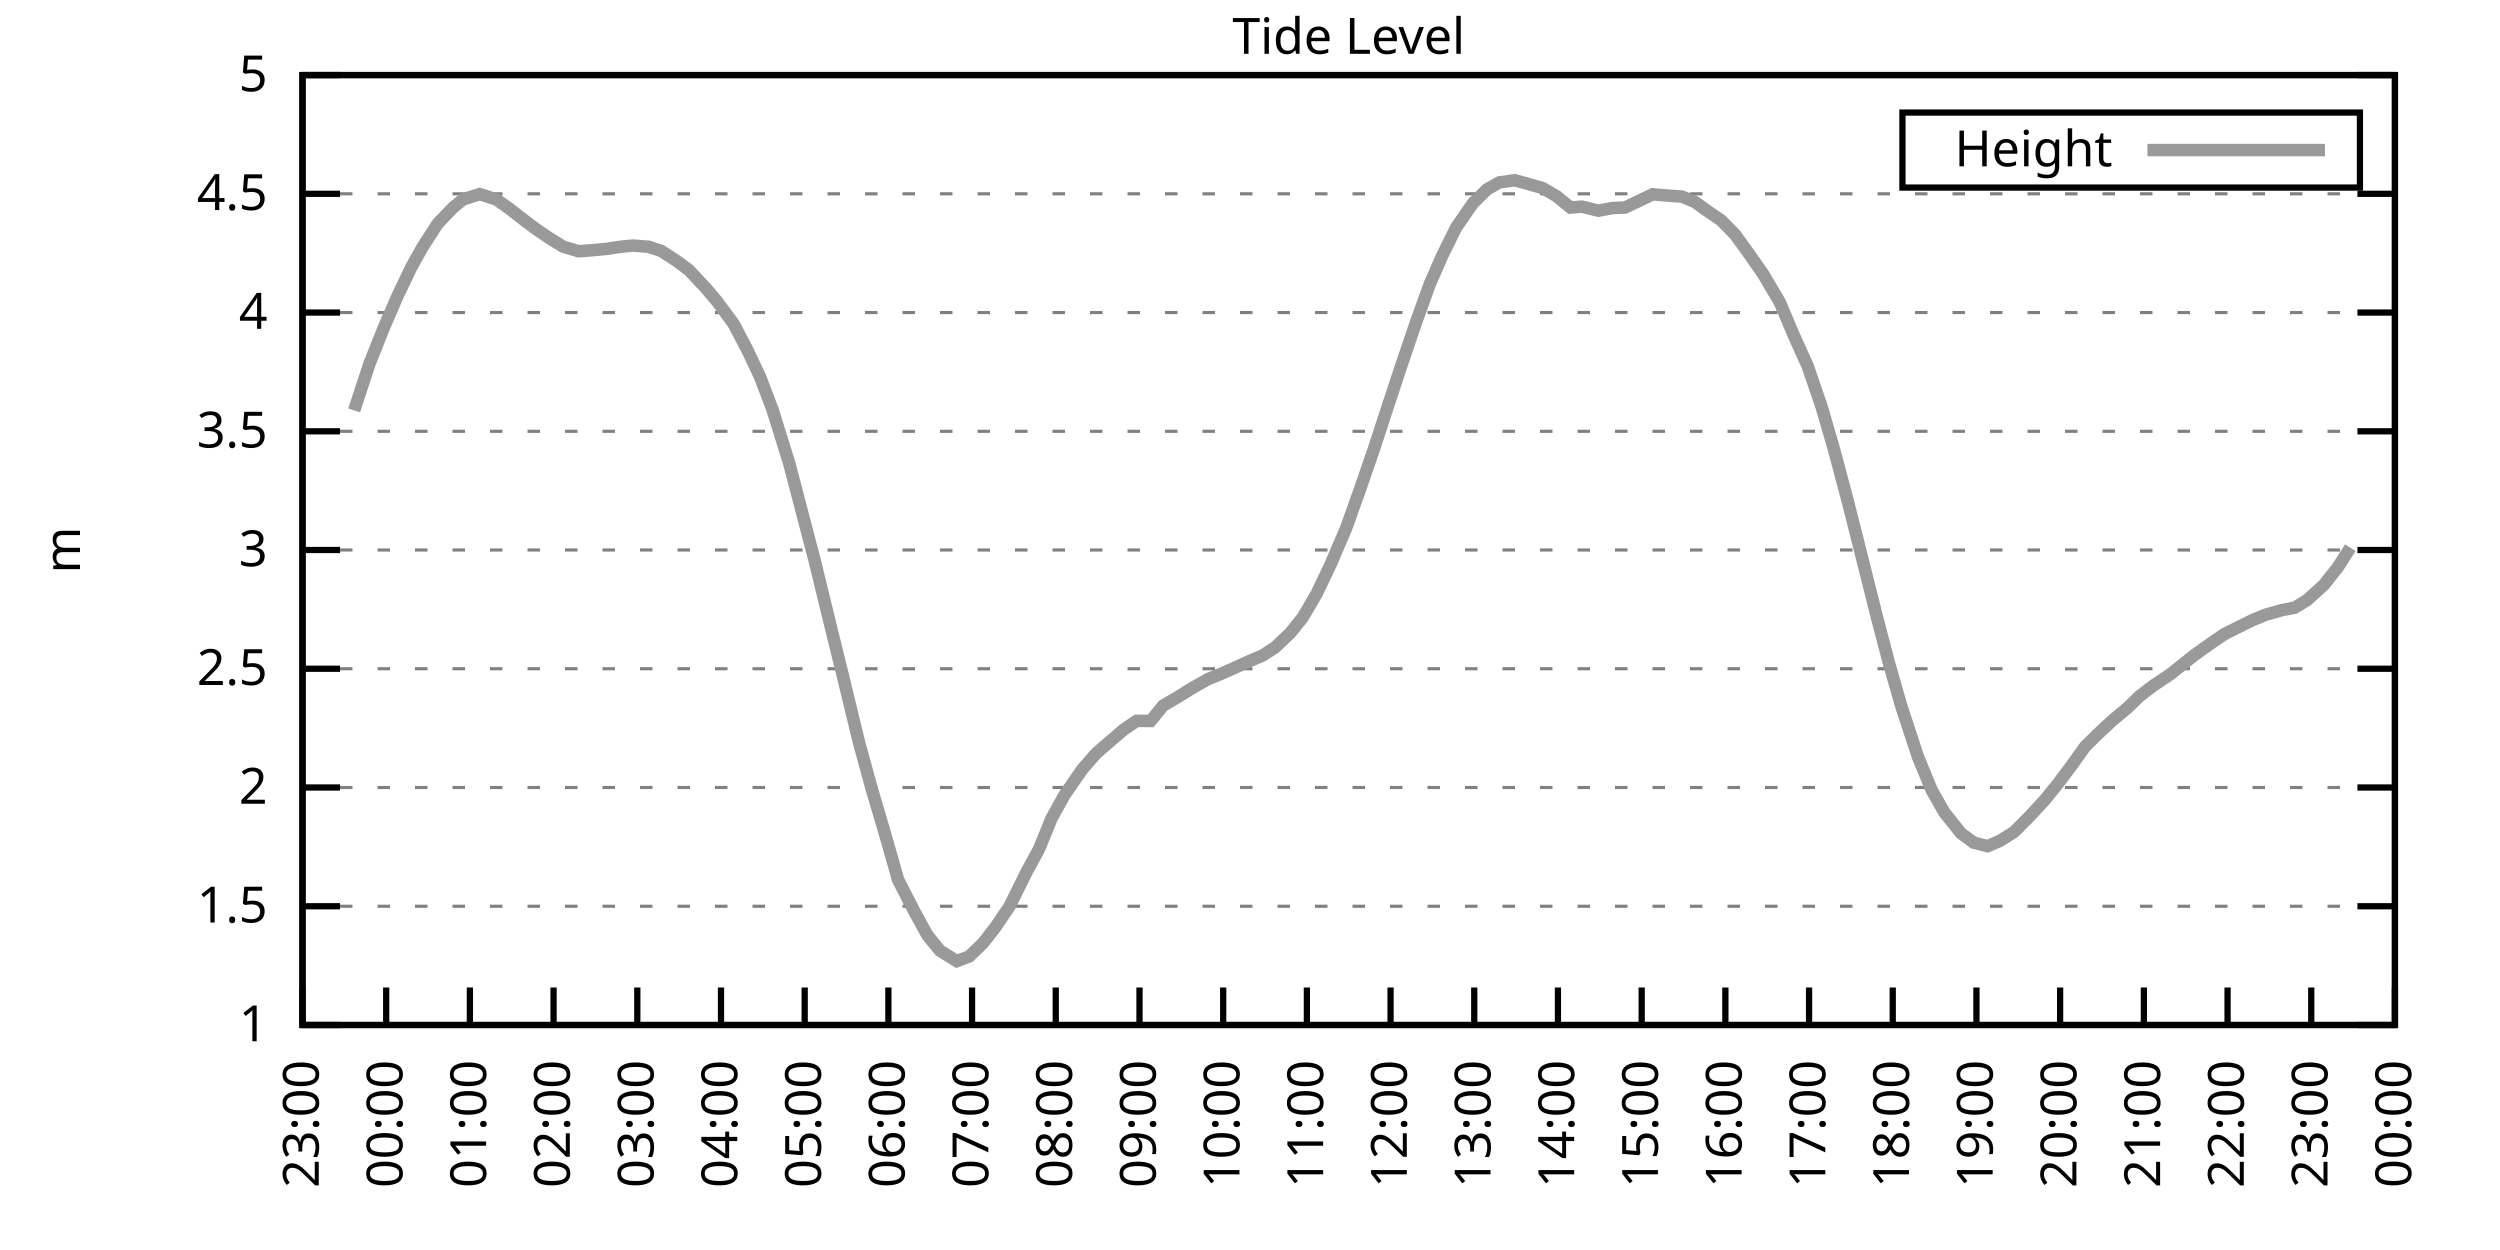
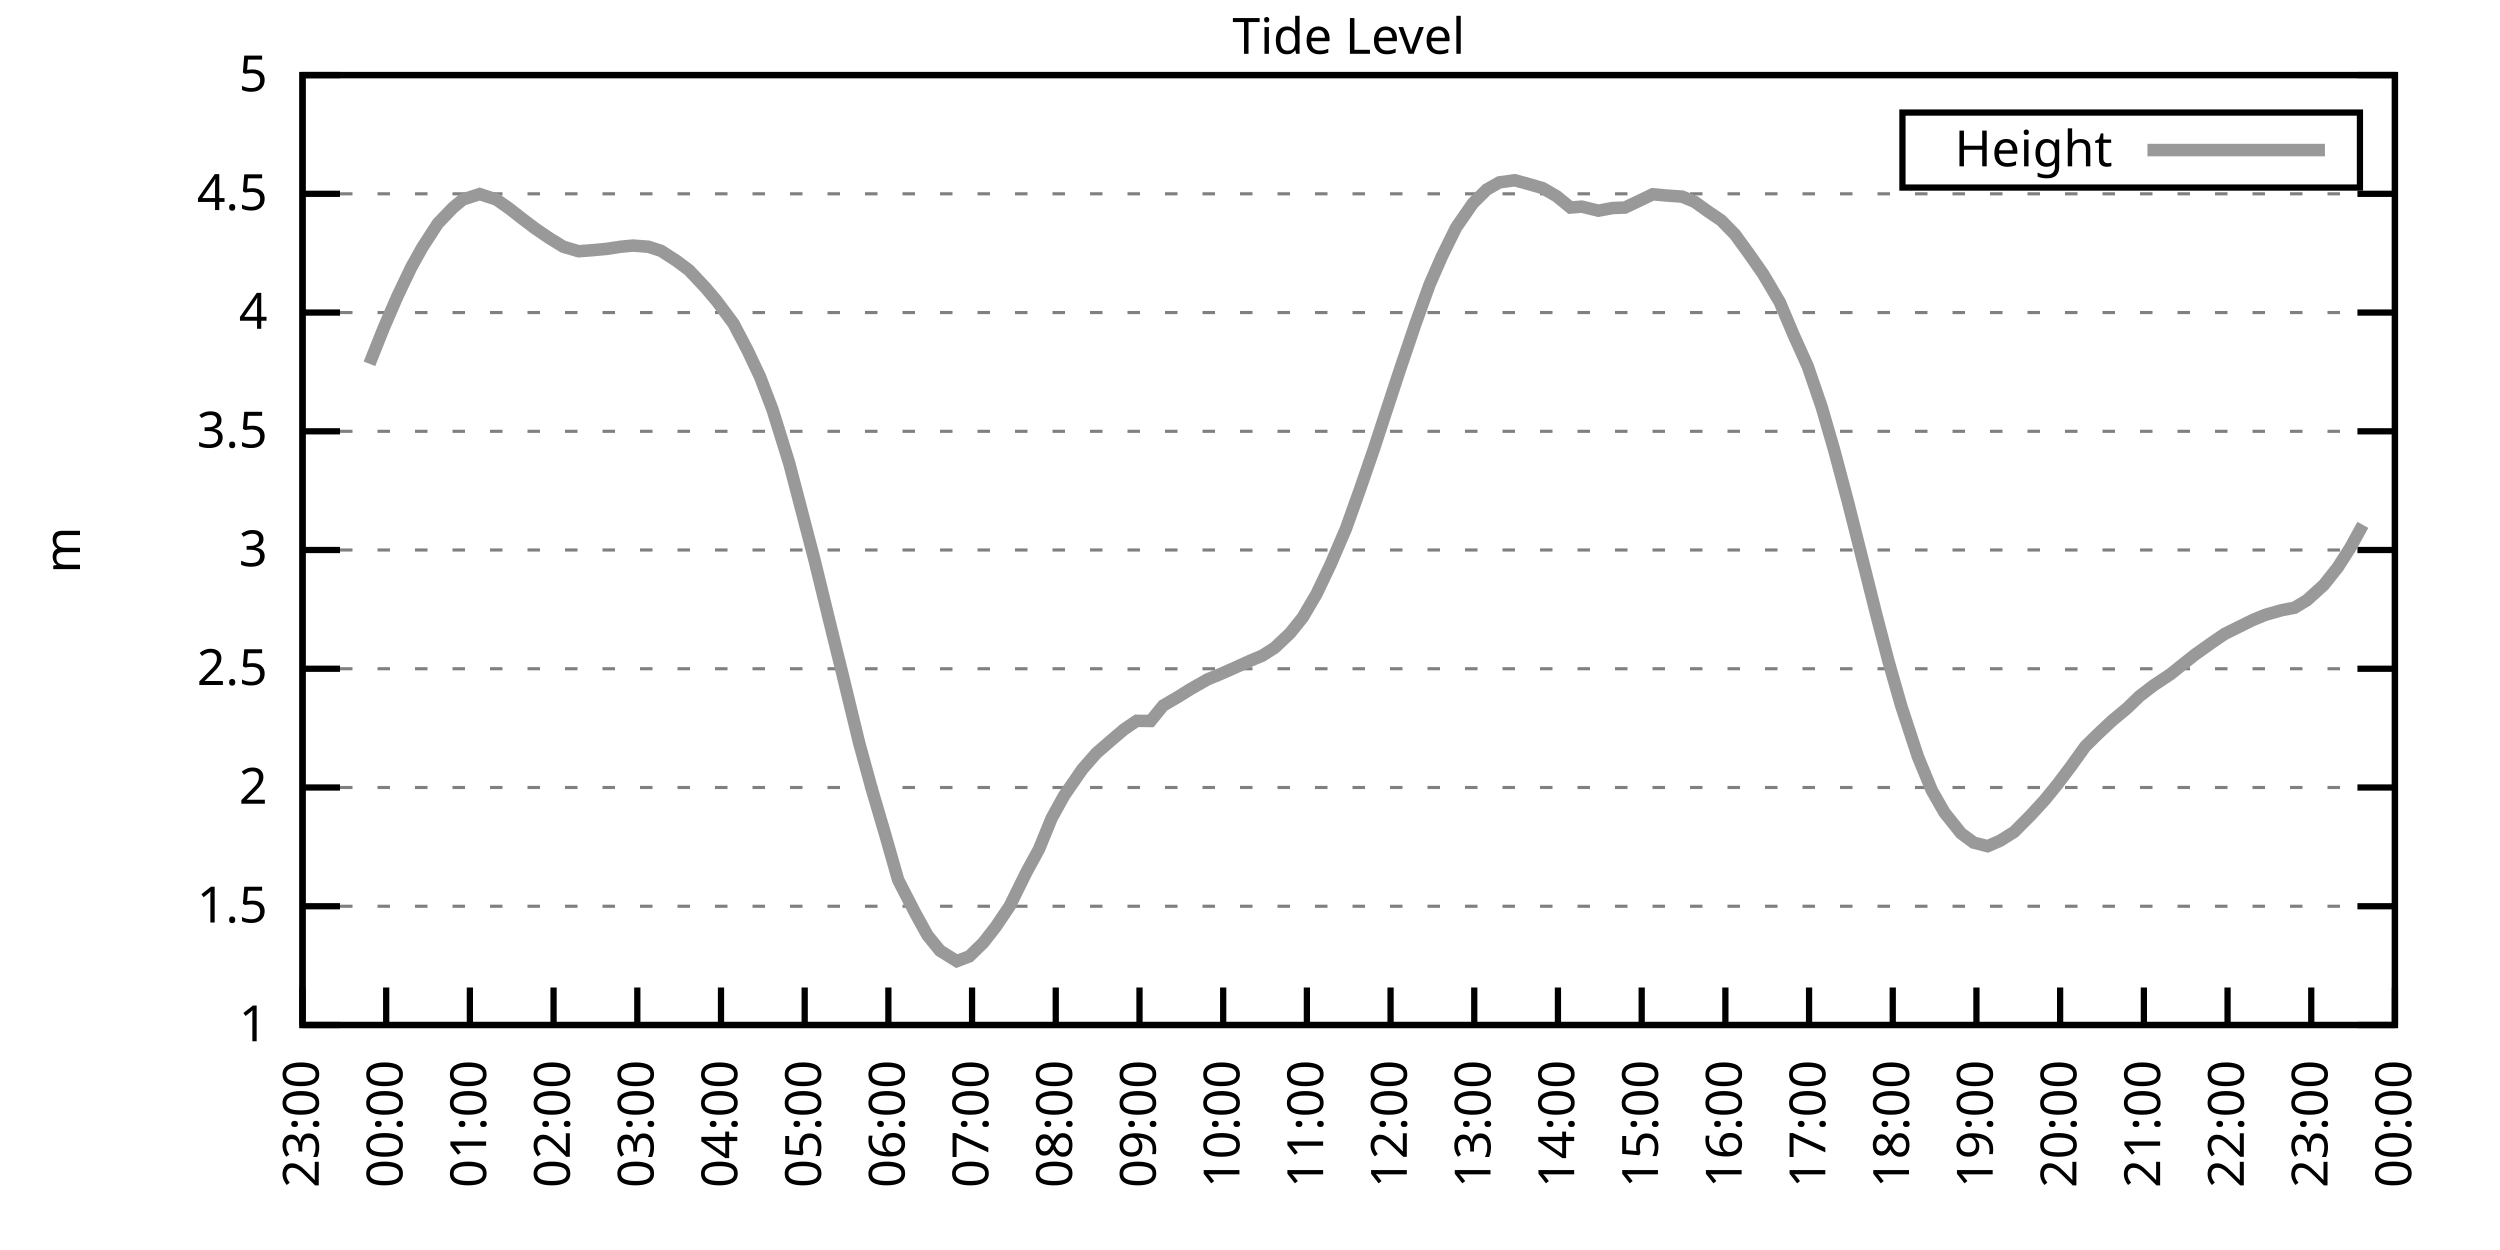
<svg xmlns="http://www.w3.org/2000/svg" xmlns:xlink="http://www.w3.org/1999/xlink" width="400" height="200" viewBox="0 0 400 200">
  <g id="gnuplot_canvas">
    <rect x="0" y="0" width="400" height="200" fill="none" />
    <defs>
      <circle id="gpDot" r="0.5" stroke-width="0.5" stroke="currentColor" />
      <path id="gpPt0" stroke-width="0.333" stroke="currentColor" d="M-1,0 h2 M0,-1 v2" />
      <path id="gpPt1" stroke-width="0.333" stroke="currentColor" d="M-1,-1 L1,1 M1,-1 L-1,1" />
      <path id="gpPt2" stroke-width="0.333" stroke="currentColor" d="M-1,0 L1,0 M0,-1 L0,1 M-1,-1 L1,1 M-1,1 L1,-1" />
      <rect id="gpPt3" stroke-width="0.333" stroke="currentColor" x="-1" y="-1" width="2" height="2" />
      <rect id="gpPt4" stroke-width="0.333" stroke="currentColor" fill="currentColor" x="-1" y="-1" width="2" height="2" />
      <circle id="gpPt5" stroke-width="0.333" stroke="currentColor" cx="0" cy="0" r="1" />
      <use xlink:href="#gpPt5" id="gpPt6" fill="currentColor" stroke="none" />
      <path id="gpPt7" stroke-width="0.333" stroke="currentColor" d="M0,-1.33 L-1.33,0.67 L1.33,0.67 z" />
      <use xlink:href="#gpPt7" id="gpPt8" fill="currentColor" stroke="none" />
      <use xlink:href="#gpPt7" id="gpPt9" stroke="currentColor" transform="rotate(180)" />
      <use xlink:href="#gpPt9" id="gpPt10" fill="currentColor" stroke="none" />
      <use xlink:href="#gpPt3" id="gpPt11" stroke="currentColor" transform="rotate(45)" />
      <use xlink:href="#gpPt11" id="gpPt12" fill="currentColor" stroke="none" />
      <path id="gpPt13" stroke-width="0.333" stroke="currentColor" d="M0,1.330 L1.265,0.411 L0.782,-1.067 L-0.782,-1.076 L-1.265,0.411 z" />
      <use xlink:href="#gpPt13" id="gpPt14" fill="currentColor" stroke="none" />
      <filter id="textbox" filterUnits="objectBoundingBox" x="0" y="0" height="1" width="1">
        <feFlood flood-color="white" flood-opacity="1" result="bgnd" />
        <feComposite in="SourceGraphic" in2="bgnd" operator="atop" />
      </filter>
      <filter id="greybox" filterUnits="objectBoundingBox" x="0" y="0" height="1" width="1">
        <feFlood flood-color="lightgrey" flood-opacity="1" result="grey" />
        <feComposite in="SourceGraphic" in2="grey" operator="atop" />
      </filter>
    </defs>
    <g fill="none" color="white" stroke="currentColor" stroke-width="1.00" stroke-linecap="butt" stroke-linejoin="miter">
</g>
    <g fill="none" color="black" stroke="currentColor" stroke-width="1.00" stroke-linecap="butt" stroke-linejoin="miter">
      <g stroke="none" shape-rendering="crispEdges">
        <polygon fill="rgb(255, 255, 255)" points="48.40,164.00 383.18,164.00 383.18,12.02 48.40,12.02 " />
      </g>
    </g>
    <g fill="none" color="black" stroke="currentColor" stroke-width="1.00" stroke-linecap="butt" stroke-linejoin="miter">
</g>
    <g fill="none" color="black" stroke="black" stroke-width="0.50" stroke-linecap="butt" stroke-linejoin="miter">
</g>
    <g fill="none" color="gray" stroke="currentColor" stroke-width="0.50" stroke-linecap="butt" stroke-linejoin="miter">
      <path stroke="gray" stroke-dasharray="2,4" class="gridline" d="M48.40,164.00 L383.19,164.00  " />
    </g>
    <g fill="none" color="gray" stroke="gray" stroke-width="1.00" stroke-linecap="butt" stroke-linejoin="miter">
</g>
    <g fill="none" color="black" stroke="currentColor" stroke-width="1.00" stroke-linecap="butt" stroke-linejoin="miter">
      <path stroke="black" d="M48.40,164.00 L54.40,164.00 M383.19,164.00 L377.19,164.00  " />
      <g transform="translate(42.80,166.60)" stroke="none" fill="black" font-family="Sans" font-size="8.00" text-anchor="end">
        <text>
          <tspan font-family="Sans"> 1</tspan>
        </text>
      </g>
    </g>
    <g fill="none" color="black" stroke="currentColor" stroke-width="1.00" stroke-linecap="butt" stroke-linejoin="miter">
</g>
    <g fill="none" color="black" stroke="black" stroke-width="0.50" stroke-linecap="butt" stroke-linejoin="miter">
</g>
    <g fill="none" color="gray" stroke="currentColor" stroke-width="0.50" stroke-linecap="butt" stroke-linejoin="miter">
      <path stroke="gray" stroke-dasharray="2,4" class="gridline" d="M48.40,145.00 L383.19,145.00  " />
    </g>
    <g fill="none" color="gray" stroke="gray" stroke-width="1.00" stroke-linecap="butt" stroke-linejoin="miter">
</g>
    <g fill="none" color="black" stroke="currentColor" stroke-width="1.00" stroke-linecap="butt" stroke-linejoin="miter">
      <path stroke="black" d="M48.40,145.00 L54.40,145.00 M383.19,145.00 L377.19,145.00  " />
      <g transform="translate(42.80,147.60)" stroke="none" fill="black" font-family="Sans" font-size="8.00" text-anchor="end">
        <text>
          <tspan font-family="Sans"> 1.5</tspan>
        </text>
      </g>
    </g>
    <g fill="none" color="black" stroke="currentColor" stroke-width="1.00" stroke-linecap="butt" stroke-linejoin="miter">
</g>
    <g fill="none" color="black" stroke="black" stroke-width="0.50" stroke-linecap="butt" stroke-linejoin="miter">
</g>
    <g fill="none" color="gray" stroke="currentColor" stroke-width="0.50" stroke-linecap="butt" stroke-linejoin="miter">
      <path stroke="gray" stroke-dasharray="2,4" class="gridline" d="M48.40,126.00 L383.19,126.00  " />
    </g>
    <g fill="none" color="gray" stroke="gray" stroke-width="1.00" stroke-linecap="butt" stroke-linejoin="miter">
</g>
    <g fill="none" color="black" stroke="currentColor" stroke-width="1.00" stroke-linecap="butt" stroke-linejoin="miter">
      <path stroke="black" d="M48.40,126.00 L54.40,126.00 M383.19,126.00 L377.19,126.00  " />
      <g transform="translate(42.80,128.60)" stroke="none" fill="black" font-family="Sans" font-size="8.00" text-anchor="end">
        <text>
          <tspan font-family="Sans"> 2</tspan>
        </text>
      </g>
    </g>
    <g fill="none" color="black" stroke="currentColor" stroke-width="1.00" stroke-linecap="butt" stroke-linejoin="miter">
</g>
    <g fill="none" color="black" stroke="black" stroke-width="0.50" stroke-linecap="butt" stroke-linejoin="miter">
</g>
    <g fill="none" color="gray" stroke="currentColor" stroke-width="0.50" stroke-linecap="butt" stroke-linejoin="miter">
      <path stroke="gray" stroke-dasharray="2,4" class="gridline" d="M48.40,107.00 L383.19,107.00  " />
    </g>
    <g fill="none" color="gray" stroke="gray" stroke-width="1.00" stroke-linecap="butt" stroke-linejoin="miter">
</g>
    <g fill="none" color="black" stroke="currentColor" stroke-width="1.00" stroke-linecap="butt" stroke-linejoin="miter">
      <path stroke="black" d="M48.40,107.00 L54.40,107.00 M383.19,107.00 L377.19,107.00  " />
      <g transform="translate(42.80,109.60)" stroke="none" fill="black" font-family="Sans" font-size="8.00" text-anchor="end">
        <text>
          <tspan font-family="Sans"> 2.5</tspan>
        </text>
      </g>
    </g>
    <g fill="none" color="black" stroke="currentColor" stroke-width="1.00" stroke-linecap="butt" stroke-linejoin="miter">
</g>
    <g fill="none" color="black" stroke="black" stroke-width="0.50" stroke-linecap="butt" stroke-linejoin="miter">
</g>
    <g fill="none" color="gray" stroke="currentColor" stroke-width="0.50" stroke-linecap="butt" stroke-linejoin="miter">
      <path stroke="gray" stroke-dasharray="2,4" class="gridline" d="M48.40,88.00 L383.19,88.00  " />
    </g>
    <g fill="none" color="gray" stroke="gray" stroke-width="1.00" stroke-linecap="butt" stroke-linejoin="miter">
</g>
    <g fill="none" color="black" stroke="currentColor" stroke-width="1.00" stroke-linecap="butt" stroke-linejoin="miter">
      <path stroke="black" d="M48.40,88.00 L54.40,88.00 M383.19,88.00 L377.19,88.00  " />
      <g transform="translate(42.80,90.60)" stroke="none" fill="black" font-family="Sans" font-size="8.00" text-anchor="end">
        <text>
          <tspan font-family="Sans"> 3</tspan>
        </text>
      </g>
    </g>
    <g fill="none" color="black" stroke="currentColor" stroke-width="1.00" stroke-linecap="butt" stroke-linejoin="miter">
</g>
    <g fill="none" color="black" stroke="black" stroke-width="0.50" stroke-linecap="butt" stroke-linejoin="miter">
</g>
    <g fill="none" color="gray" stroke="currentColor" stroke-width="0.50" stroke-linecap="butt" stroke-linejoin="miter">
      <path stroke="gray" stroke-dasharray="2,4" class="gridline" d="M48.40,69.01 L383.19,69.01  " />
    </g>
    <g fill="none" color="gray" stroke="gray" stroke-width="1.00" stroke-linecap="butt" stroke-linejoin="miter">
</g>
    <g fill="none" color="black" stroke="currentColor" stroke-width="1.00" stroke-linecap="butt" stroke-linejoin="miter">
      <path stroke="black" d="M48.40,69.01 L54.40,69.01 M383.19,69.01 L377.19,69.01  " />
      <g transform="translate(42.80,71.61)" stroke="none" fill="black" font-family="Sans" font-size="8.00" text-anchor="end">
        <text>
          <tspan font-family="Sans"> 3.5</tspan>
        </text>
      </g>
    </g>
    <g fill="none" color="black" stroke="currentColor" stroke-width="1.00" stroke-linecap="butt" stroke-linejoin="miter">
</g>
    <g fill="none" color="black" stroke="black" stroke-width="0.50" stroke-linecap="butt" stroke-linejoin="miter">
</g>
    <g fill="none" color="gray" stroke="currentColor" stroke-width="0.50" stroke-linecap="butt" stroke-linejoin="miter">
      <path stroke="gray" stroke-dasharray="2,4" class="gridline" d="M48.40,50.01 L383.19,50.01  " />
    </g>
    <g fill="none" color="gray" stroke="gray" stroke-width="1.00" stroke-linecap="butt" stroke-linejoin="miter">
</g>
    <g fill="none" color="black" stroke="currentColor" stroke-width="1.00" stroke-linecap="butt" stroke-linejoin="miter">
      <path stroke="black" d="M48.40,50.01 L54.40,50.01 M383.19,50.01 L377.19,50.01  " />
      <g transform="translate(42.80,52.61)" stroke="none" fill="black" font-family="Sans" font-size="8.00" text-anchor="end">
        <text>
          <tspan font-family="Sans"> 4</tspan>
        </text>
      </g>
    </g>
    <g fill="none" color="black" stroke="currentColor" stroke-width="1.00" stroke-linecap="butt" stroke-linejoin="miter">
</g>
    <g fill="none" color="black" stroke="black" stroke-width="0.50" stroke-linecap="butt" stroke-linejoin="miter">
</g>
    <g fill="none" color="gray" stroke="currentColor" stroke-width="0.50" stroke-linecap="butt" stroke-linejoin="miter">
      <path stroke="gray" stroke-dasharray="2,4" class="gridline" d="M48.40,31.01 L383.19,31.01  " />
    </g>
    <g fill="none" color="gray" stroke="gray" stroke-width="1.00" stroke-linecap="butt" stroke-linejoin="miter">
</g>
    <g fill="none" color="black" stroke="currentColor" stroke-width="1.00" stroke-linecap="butt" stroke-linejoin="miter">
      <path stroke="black" d="M48.40,31.01 L54.40,31.01 M383.19,31.01 L377.19,31.01  " />
      <g transform="translate(42.80,33.61)" stroke="none" fill="black" font-family="Sans" font-size="8.00" text-anchor="end">
        <text>
          <tspan font-family="Sans"> 4.5</tspan>
        </text>
      </g>
    </g>
    <g fill="none" color="black" stroke="currentColor" stroke-width="1.00" stroke-linecap="butt" stroke-linejoin="miter">
</g>
    <g fill="none" color="black" stroke="black" stroke-width="0.50" stroke-linecap="butt" stroke-linejoin="miter">
</g>
    <g fill="none" color="gray" stroke="currentColor" stroke-width="0.50" stroke-linecap="butt" stroke-linejoin="miter">
      <path stroke="gray" stroke-dasharray="2,4" class="gridline" d="M48.40,12.01 L383.19,12.01  " />
    </g>
    <g fill="none" color="gray" stroke="gray" stroke-width="1.00" stroke-linecap="butt" stroke-linejoin="miter">
</g>
    <g fill="none" color="black" stroke="currentColor" stroke-width="1.00" stroke-linecap="butt" stroke-linejoin="miter">
      <path stroke="black" d="M48.40,12.01 L54.40,12.01 M383.19,12.01 L377.19,12.01  " />
      <g transform="translate(42.80,14.61)" stroke="none" fill="black" font-family="Sans" font-size="8.00" text-anchor="end">
        <text>
          <tspan font-family="Sans"> 5</tspan>
        </text>
      </g>
    </g>
    <g fill="none" color="black" stroke="currentColor" stroke-width="1.00" stroke-linecap="butt" stroke-linejoin="miter">
      <path stroke="black" d="M48.40,164.00 L48.40,158.00  " />
      <g transform="translate(51.00,169.60) rotate(270.00)" stroke="none" fill="black" font-family="Sans" font-size="8.00" text-anchor="end">
        <text>
          <tspan font-family="Sans">23:00</tspan>
        </text>
      </g>
    </g>
    <g fill="none" color="black" stroke="currentColor" stroke-width="1.00" stroke-linecap="butt" stroke-linejoin="miter">
      <path stroke="black" d="M61.79,164.00 L61.79,158.00  " />
      <g transform="translate(64.39,169.60) rotate(270.00)" stroke="none" fill="black" font-family="Sans" font-size="8.00" text-anchor="end">
        <text>
          <tspan font-family="Sans">00:00</tspan>
        </text>
      </g>
    </g>
    <g fill="none" color="black" stroke="currentColor" stroke-width="1.00" stroke-linecap="butt" stroke-linejoin="miter">
      <path stroke="black" d="M75.18,164.00 L75.18,158.00  " />
      <g transform="translate(77.78,169.60) rotate(270.00)" stroke="none" fill="black" font-family="Sans" font-size="8.00" text-anchor="end">
        <text>
          <tspan font-family="Sans">01:00</tspan>
        </text>
      </g>
    </g>
    <g fill="none" color="black" stroke="currentColor" stroke-width="1.00" stroke-linecap="butt" stroke-linejoin="miter">
      <path stroke="black" d="M88.57,164.00 L88.57,158.00  " />
      <g transform="translate(91.17,169.60) rotate(270.00)" stroke="none" fill="black" font-family="Sans" font-size="8.00" text-anchor="end">
        <text>
          <tspan font-family="Sans">02:00</tspan>
        </text>
      </g>
    </g>
    <g fill="none" color="black" stroke="currentColor" stroke-width="1.00" stroke-linecap="butt" stroke-linejoin="miter">
      <path stroke="black" d="M101.97,164.00 L101.97,158.00  " />
      <g transform="translate(104.57,169.60) rotate(270.00)" stroke="none" fill="black" font-family="Sans" font-size="8.00" text-anchor="end">
        <text>
          <tspan font-family="Sans">03:00</tspan>
        </text>
      </g>
    </g>
    <g fill="none" color="black" stroke="currentColor" stroke-width="1.00" stroke-linecap="butt" stroke-linejoin="miter">
      <path stroke="black" d="M115.36,164.00 L115.36,158.00  " />
      <g transform="translate(117.96,169.60) rotate(270.00)" stroke="none" fill="black" font-family="Sans" font-size="8.00" text-anchor="end">
        <text>
          <tspan font-family="Sans">04:00</tspan>
        </text>
      </g>
    </g>
    <g fill="none" color="black" stroke="currentColor" stroke-width="1.00" stroke-linecap="butt" stroke-linejoin="miter">
      <path stroke="black" d="M128.75,164.00 L128.75,158.00  " />
      <g transform="translate(131.35,169.60) rotate(270.00)" stroke="none" fill="black" font-family="Sans" font-size="8.00" text-anchor="end">
        <text>
          <tspan font-family="Sans">05:00</tspan>
        </text>
      </g>
    </g>
    <g fill="none" color="black" stroke="currentColor" stroke-width="1.00" stroke-linecap="butt" stroke-linejoin="miter">
      <path stroke="black" d="M142.14,164.00 L142.14,158.00  " />
      <g transform="translate(144.74,169.60) rotate(270.00)" stroke="none" fill="black" font-family="Sans" font-size="8.00" text-anchor="end">
        <text>
          <tspan font-family="Sans">06:00</tspan>
        </text>
      </g>
    </g>
    <g fill="none" color="black" stroke="currentColor" stroke-width="1.00" stroke-linecap="butt" stroke-linejoin="miter">
      <path stroke="black" d="M155.53,164.00 L155.53,158.00  " />
      <g transform="translate(158.13,169.60) rotate(270.00)" stroke="none" fill="black" font-family="Sans" font-size="8.00" text-anchor="end">
        <text>
          <tspan font-family="Sans">07:00</tspan>
        </text>
      </g>
    </g>
    <g fill="none" color="black" stroke="currentColor" stroke-width="1.00" stroke-linecap="butt" stroke-linejoin="miter">
      <path stroke="black" d="M168.92,164.00 L168.92,158.00  " />
      <g transform="translate(171.52,169.60) rotate(270.00)" stroke="none" fill="black" font-family="Sans" font-size="8.00" text-anchor="end">
        <text>
          <tspan font-family="Sans">08:00</tspan>
        </text>
      </g>
    </g>
    <g fill="none" color="black" stroke="currentColor" stroke-width="1.00" stroke-linecap="butt" stroke-linejoin="miter">
      <path stroke="black" d="M182.32,164.00 L182.32,158.00  " />
      <g transform="translate(184.92,169.60) rotate(270.00)" stroke="none" fill="black" font-family="Sans" font-size="8.00" text-anchor="end">
        <text>
          <tspan font-family="Sans">09:00</tspan>
        </text>
      </g>
    </g>
    <g fill="none" color="black" stroke="currentColor" stroke-width="1.00" stroke-linecap="butt" stroke-linejoin="miter">
      <path stroke="black" d="M195.71,164.00 L195.71,158.00  " />
      <g transform="translate(198.31,169.60) rotate(270.00)" stroke="none" fill="black" font-family="Sans" font-size="8.00" text-anchor="end">
        <text>
          <tspan font-family="Sans">10:00</tspan>
        </text>
      </g>
    </g>
    <g fill="none" color="black" stroke="currentColor" stroke-width="1.00" stroke-linecap="butt" stroke-linejoin="miter">
      <path stroke="black" d="M209.10,164.00 L209.10,158.00  " />
      <g transform="translate(211.70,169.60) rotate(270.00)" stroke="none" fill="black" font-family="Sans" font-size="8.00" text-anchor="end">
        <text>
          <tspan font-family="Sans">11:00</tspan>
        </text>
      </g>
    </g>
    <g fill="none" color="black" stroke="currentColor" stroke-width="1.00" stroke-linecap="butt" stroke-linejoin="miter">
      <path stroke="black" d="M222.49,164.00 L222.49,158.00  " />
      <g transform="translate(225.09,169.60) rotate(270.00)" stroke="none" fill="black" font-family="Sans" font-size="8.00" text-anchor="end">
        <text>
          <tspan font-family="Sans">12:00</tspan>
        </text>
      </g>
    </g>
    <g fill="none" color="black" stroke="currentColor" stroke-width="1.00" stroke-linecap="butt" stroke-linejoin="miter">
      <path stroke="black" d="M235.88,164.00 L235.88,158.00  " />
      <g transform="translate(238.48,169.60) rotate(270.00)" stroke="none" fill="black" font-family="Sans" font-size="8.00" text-anchor="end">
        <text>
          <tspan font-family="Sans">13:00</tspan>
        </text>
      </g>
    </g>
    <g fill="none" color="black" stroke="currentColor" stroke-width="1.00" stroke-linecap="butt" stroke-linejoin="miter">
      <path stroke="black" d="M249.27,164.00 L249.27,158.00  " />
      <g transform="translate(251.87,169.60) rotate(270.00)" stroke="none" fill="black" font-family="Sans" font-size="8.00" text-anchor="end">
        <text>
          <tspan font-family="Sans">14:00</tspan>
        </text>
      </g>
    </g>
    <g fill="none" color="black" stroke="currentColor" stroke-width="1.00" stroke-linecap="butt" stroke-linejoin="miter">
      <path stroke="black" d="M262.67,164.00 L262.67,158.00  " />
      <g transform="translate(265.27,169.60) rotate(270.00)" stroke="none" fill="black" font-family="Sans" font-size="8.00" text-anchor="end">
        <text>
          <tspan font-family="Sans">15:00</tspan>
        </text>
      </g>
    </g>
    <g fill="none" color="black" stroke="currentColor" stroke-width="1.00" stroke-linecap="butt" stroke-linejoin="miter">
      <path stroke="black" d="M276.06,164.00 L276.06,158.00  " />
      <g transform="translate(278.66,169.60) rotate(270.00)" stroke="none" fill="black" font-family="Sans" font-size="8.00" text-anchor="end">
        <text>
          <tspan font-family="Sans">16:00</tspan>
        </text>
      </g>
    </g>
    <g fill="none" color="black" stroke="currentColor" stroke-width="1.00" stroke-linecap="butt" stroke-linejoin="miter">
      <path stroke="black" d="M289.45,164.00 L289.45,158.00  " />
      <g transform="translate(292.05,169.60) rotate(270.00)" stroke="none" fill="black" font-family="Sans" font-size="8.00" text-anchor="end">
        <text>
          <tspan font-family="Sans">17:00</tspan>
        </text>
      </g>
    </g>
    <g fill="none" color="black" stroke="currentColor" stroke-width="1.00" stroke-linecap="butt" stroke-linejoin="miter">
      <path stroke="black" d="M302.84,164.00 L302.84,158.00  " />
      <g transform="translate(305.44,169.60) rotate(270.00)" stroke="none" fill="black" font-family="Sans" font-size="8.00" text-anchor="end">
        <text>
          <tspan font-family="Sans">18:00</tspan>
        </text>
      </g>
    </g>
    <g fill="none" color="black" stroke="currentColor" stroke-width="1.00" stroke-linecap="butt" stroke-linejoin="miter">
      <path stroke="black" d="M316.23,164.00 L316.23,158.00  " />
      <g transform="translate(318.83,169.60) rotate(270.00)" stroke="none" fill="black" font-family="Sans" font-size="8.00" text-anchor="end">
        <text>
          <tspan font-family="Sans">19:00</tspan>
        </text>
      </g>
    </g>
    <g fill="none" color="black" stroke="currentColor" stroke-width="1.00" stroke-linecap="butt" stroke-linejoin="miter">
      <path stroke="black" d="M329.62,164.00 L329.62,158.00  " />
      <g transform="translate(332.22,169.60) rotate(270.00)" stroke="none" fill="black" font-family="Sans" font-size="8.00" text-anchor="end">
        <text>
          <tspan font-family="Sans">20:00</tspan>
        </text>
      </g>
    </g>
    <g fill="none" color="black" stroke="currentColor" stroke-width="1.00" stroke-linecap="butt" stroke-linejoin="miter">
      <path stroke="black" d="M343.02,164.00 L343.02,158.00  " />
      <g transform="translate(345.62,169.60) rotate(270.00)" stroke="none" fill="black" font-family="Sans" font-size="8.00" text-anchor="end">
        <text>
          <tspan font-family="Sans">21:00</tspan>
        </text>
      </g>
    </g>
    <g fill="none" color="black" stroke="currentColor" stroke-width="1.00" stroke-linecap="butt" stroke-linejoin="miter">
      <path stroke="black" d="M356.41,164.00 L356.41,158.00  " />
      <g transform="translate(359.01,169.60) rotate(270.00)" stroke="none" fill="black" font-family="Sans" font-size="8.00" text-anchor="end">
        <text>
          <tspan font-family="Sans">22:00</tspan>
        </text>
      </g>
    </g>
    <g fill="none" color="black" stroke="currentColor" stroke-width="1.00" stroke-linecap="butt" stroke-linejoin="miter">
      <path stroke="black" d="M369.80,164.00 L369.80,158.00  " />
      <g transform="translate(372.40,169.60) rotate(270.00)" stroke="none" fill="black" font-family="Sans" font-size="8.00" text-anchor="end">
        <text>
          <tspan font-family="Sans">23:00</tspan>
        </text>
      </g>
    </g>
    <g fill="none" color="black" stroke="currentColor" stroke-width="1.00" stroke-linecap="butt" stroke-linejoin="miter">
      <path stroke="black" d="M383.19,164.00 L383.19,158.00  " />
      <g transform="translate(385.79,169.60) rotate(270.00)" stroke="none" fill="black" font-family="Sans" font-size="8.00" text-anchor="end">
        <text>
          <tspan font-family="Sans">00:00</tspan>
        </text>
      </g>
    </g>
    <g fill="none" color="black" stroke="currentColor" stroke-width="1.00" stroke-linecap="butt" stroke-linejoin="miter">
</g>
    <g fill="none" color="black" stroke="currentColor" stroke-width="1.00" stroke-linecap="butt" stroke-linejoin="miter">
      <path stroke="black" d="M48.40,12.01 L48.40,164.00 L383.19,164.00 L383.19,12.01 L48.40,12.01 Z  " />
    </g>
    <g fill="none" color="black" stroke="currentColor" stroke-width="1.00" stroke-linecap="butt" stroke-linejoin="miter">
</g>
    <g fill="none" color="black" stroke="currentColor" stroke-width="1.00" stroke-linecap="butt" stroke-linejoin="miter">
      <path stroke="black" d="M304.39,30.01 L304.39,18.01 L377.59,18.01 L377.59,30.01 L304.39,30.01 Z  " />
    </g>
    <g id="Tide_level_plot_1">
      <g fill="none" color="white" stroke="black" stroke-width="2.00" stroke-linecap="butt" stroke-linejoin="miter">
</g>
      <g fill="none" color="black" stroke="currentColor" stroke-width="2.00" stroke-linecap="butt" stroke-linejoin="miter">
        <g transform="translate(337.99,26.61)" stroke="none" fill="black" font-family="Sans" font-size="8.00" text-anchor="end">
          <text>
            <tspan font-family="Sans">Height</tspan>
          </text>
        </g>
      </g>
      <g fill="none" color="black" stroke="currentColor" stroke-width="2.00" stroke-linecap="butt" stroke-linejoin="miter">
-         <path stroke="rgb(153, 153, 153)" d="M343.59,24.01 L371.99,24.01 M56.66,65.66 L59.11,58.21 L61.35,52.59 L63.58,47.42 L65.81,42.75 L67.59,39.56   L70.05,35.76 L72.50,33.21 L74.07,31.92 L76.75,31.05 L79.42,31.92 L81.43,33.33 L83.66,35.07 L85.67,36.59   L87.91,38.11 L90.14,39.48 L92.59,40.20 L95.05,40.01 L97.06,39.82 L99.29,39.48 L101.30,39.29 L103.75,39.48   L105.76,40.13 L108.22,41.72 L110.22,43.21 L112.90,46.06 L114.69,48.18 L117.37,51.79 L119.60,56.05 L121.61,60.30   L123.62,65.59 L126.29,74.17 L130.31,89.56 L132.99,100.54 L134.78,107.80 L137.45,118.82 L139.46,126.15 L141.69,133.72   L143.70,140.78 L146.38,145.99 L148.39,149.64 L150.40,152.11 L153.08,153.78 L155.09,153.02 L157.32,150.85 L159.33,148.27   L161.56,144.96 L164.24,139.53 L166.25,135.84 L168.25,130.94 L170.26,127.29 L173.17,123.08 L175.40,120.53 L177.63,118.59   L179.86,116.69 L181.87,115.33 L184.10,115.36 L186.11,112.89 L188.57,111.45 L190.57,110.20 L193.25,108.68 L195.04,107.95   L197.27,106.97 L199.95,105.75 L201.96,104.91 L203.97,103.62 L206.42,101.30 L208.43,98.80 L210.66,95.00 L212.89,90.32   L215.35,84.59 L217.58,78.35 L219.81,71.89 L221.82,65.74 L224.05,58.97 L226.51,51.72 L228.74,45.52 L230.75,40.93   L232.98,36.40 L235.66,32.53 L237.89,30.32 L239.90,29.18 L242.36,28.84 L244.59,29.45 L246.82,30.10 L249.05,31.39   L251.28,33.21 L253.07,33.06 L255.75,33.71 L257.98,33.29 L259.99,33.21 L262.22,32.15 L264.45,31.08 L266.46,31.27   L269.14,31.46 L271.15,32.30 L273.16,33.74 L275.39,35.26 L277.62,37.54 L279.85,40.62 L282.08,43.81 L284.76,48.34   L286.99,53.62 L289.23,58.59 L291.46,65.09 L293.47,72.01 L295.70,80.41 L297.71,88.38 L300.16,98.15 L302.17,105.86   L304.18,112.89 L306.86,121.06 L309.09,126.46 L311.10,129.99 L313.78,133.34 L315.79,134.82 L318.02,135.39 L320.03,134.51   L322.26,133.11 L324.94,130.41 L327.17,127.98 L329.18,125.51 L331.41,122.54 L333.64,119.43 L335.65,117.45 L337.88,115.36   L340.34,113.31 L342.35,111.37 L344.58,109.66 L347.26,107.88 L349.26,106.28 L351.27,104.69 L353.95,102.79 L355.96,101.42   L360.42,99.21 L362.43,98.38 L365.11,97.62 L367.12,97.24 L369.13,96.02 L371.81,93.59 L374.04,90.78 L376.05,87.63    " />
+         <path stroke="rgb(153, 153, 153)" d="M343.59,24.01 L371.99,24.01 M59.11,58.21 L61.35,52.59 L63.58,47.42 L65.81,42.75 L67.59,39.56 L70.05,35.76   L72.50,33.21 L74.07,31.92 L76.75,31.05 L79.42,31.92 L81.43,33.33 L83.66,35.07 L85.67,36.59 L87.91,38.11   L90.14,39.48 L92.59,40.20 L95.05,40.01 L97.06,39.82 L99.29,39.48 L101.30,39.29 L103.75,39.48 L105.76,40.13   L108.22,41.72 L110.22,43.21 L112.90,46.06 L114.69,48.18 L117.37,51.79 L119.60,56.05 L121.61,60.30 L123.62,65.59   L126.29,74.17 L130.31,89.56 L132.99,100.54 L134.78,107.80 L137.45,118.82 L139.46,126.15 L141.69,133.72 L143.70,140.78   L146.38,145.99 L148.39,149.64 L150.40,152.11 L153.08,153.78 L155.09,153.02 L157.32,150.85 L159.33,148.27 L161.56,144.96   L164.24,139.53 L166.25,135.84 L168.25,130.94 L170.26,127.29 L173.17,123.08 L175.40,120.53 L177.63,118.59 L179.86,116.69   L181.87,115.33 L184.10,115.36 L186.11,112.89 L188.57,111.45 L190.57,110.20 L193.25,108.68 L195.04,107.95 L197.27,106.97   L199.95,105.75 L201.96,104.91 L203.97,103.62 L206.42,101.30 L208.43,98.80 L210.66,95.00 L212.89,90.32 L215.35,84.59   L217.58,78.35 L219.81,71.89 L221.82,65.74 L224.05,58.97 L226.51,51.72 L228.74,45.52 L230.75,40.93 L232.98,36.40   L235.66,32.53 L237.89,30.32 L239.90,29.18 L242.36,28.84 L244.59,29.45 L246.82,30.10 L249.05,31.39 L251.28,33.21   L253.07,33.06 L255.75,33.71 L257.98,33.29 L259.99,33.21 L262.22,32.15 L264.45,31.08 L266.46,31.27 L269.14,31.46   L271.15,32.30 L273.16,33.74 L275.39,35.26 L277.62,37.54 L279.85,40.62 L282.08,43.81 L284.76,48.34 L286.99,53.62   L289.23,58.59 L291.46,65.09 L293.47,72.01 L295.70,80.41 L297.71,88.38 L300.16,98.15 L302.17,105.86 L304.18,112.89   L306.86,121.06 L309.09,126.46 L311.10,129.99 L313.78,133.34 L315.79,134.82 L318.02,135.39 L320.03,134.51 L322.26,133.11   L324.94,130.41 L327.17,127.98 L329.18,125.51 L331.41,122.54 L333.64,119.43 L335.65,117.45 L337.88,115.36 L340.34,113.31   L342.35,111.37 L344.58,109.66 L347.26,107.88 L349.26,106.28 L351.27,104.69 L353.95,102.79 L355.96,101.42 L360.42,99.21   L362.43,98.38 L365.11,97.62 L367.12,97.24 L369.13,96.02 L371.81,93.59 L374.04,90.78 L376.05,87.63 L378.06,83.98    " />
      </g>
    </g>
    <g fill="none" color="black" stroke="currentColor" stroke-width="2.00" stroke-linecap="butt" stroke-linejoin="miter">
</g>
    <g fill="none" color="black" stroke="black" stroke-width="1.00" stroke-linecap="butt" stroke-linejoin="miter">
</g>
    <g fill="none" color="black" stroke="currentColor" stroke-width="1.00" stroke-linecap="butt" stroke-linejoin="miter">
      <path stroke="black" d="M48.40,12.01 L48.40,164.00 L383.19,164.00 L383.19,12.01 L48.40,12.01 Z  " />
      <g transform="translate(12.80,88.01) rotate(270.00)" stroke="none" fill="black" font-family="Sans" font-size="8.00" text-anchor="middle">
        <text>
          <tspan font-family="Sans">m</tspan>
        </text>
      </g>
    </g>
    <g fill="none" color="black" stroke="currentColor" stroke-width="1.00" stroke-linecap="butt" stroke-linejoin="miter">
</g>
    <g fill="none" color="black" stroke="currentColor" stroke-width="1.00" stroke-linecap="butt" stroke-linejoin="miter">
      <g transform="translate(215.79,8.61)" stroke="none" fill="black" font-family="Sans" font-size="8.00" text-anchor="middle">
        <text>
          <tspan font-family="Sans">Tide Level</tspan>
        </text>
      </g>
    </g>
    <g fill="none" color="black" stroke="currentColor" stroke-width="1.00" stroke-linecap="butt" stroke-linejoin="miter">
</g>
  </g>
</svg>
